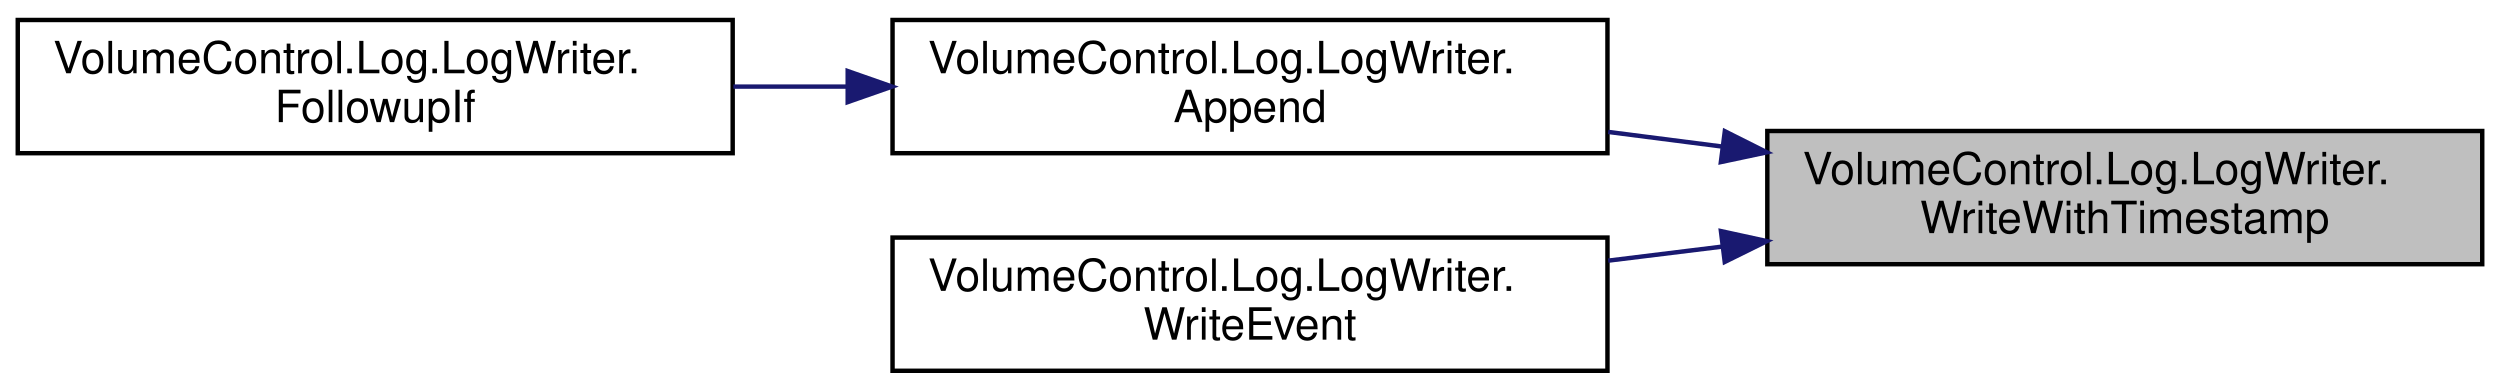
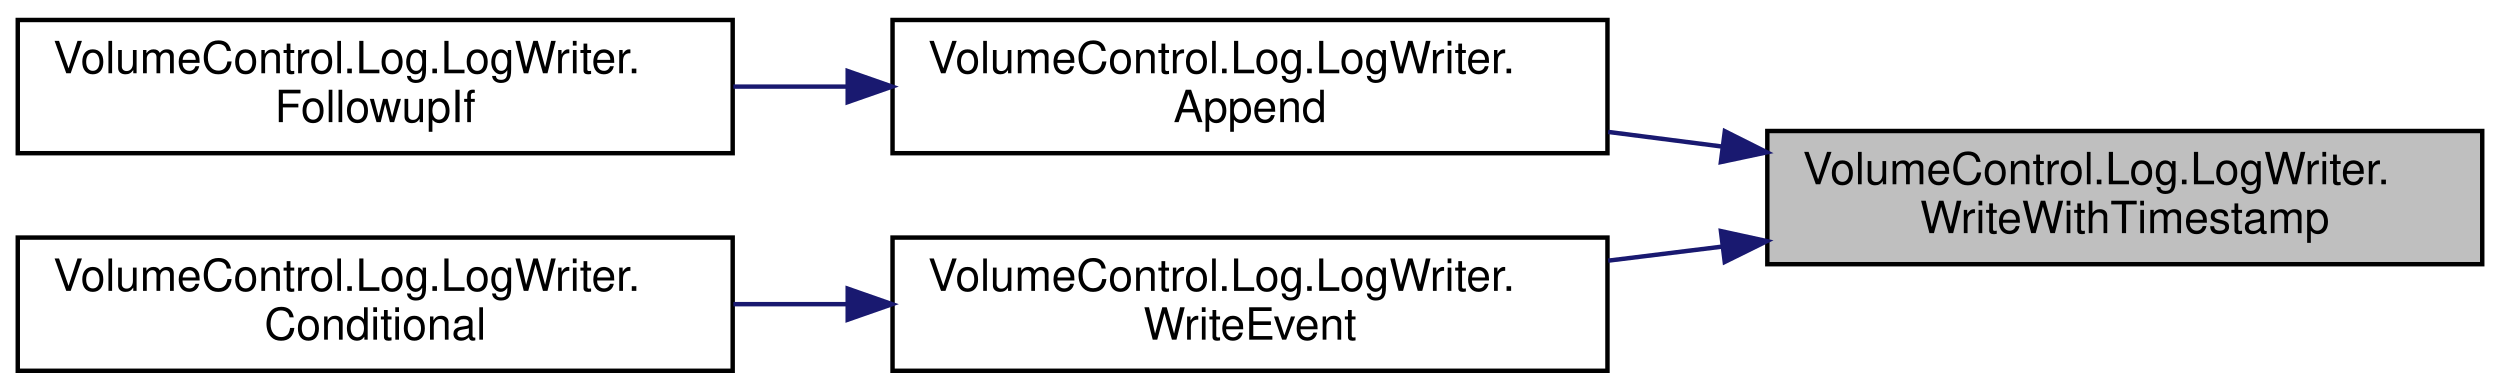
<svg xmlns="http://www.w3.org/2000/svg" xmlns:xlink="http://www.w3.org/1999/xlink" width="563pt" height="88pt" viewBox="0.00 0.00 563.00 88.00">
  <g id="graph0" class="graph" transform="scale(1 1) rotate(0) translate(4 84)">
    <g id="node1" class="node">
      <g id="a_node1">
        <a xlink:title="Writes a log message with a given timestamp.">
          <polygon fill="#bfbfbf" stroke="black" points="394,-24.5 394,-54.5 555,-54.5 555,-24.5 394,-24.5" />
          <text text-anchor="start" x="402" y="-42.5" font-family="Helvetica,sans-Serif" font-size="10.00">VolumeControl.Log.LogWriter.</text>
          <text text-anchor="middle" x="474.5" y="-31.5" font-family="Helvetica,sans-Serif" font-size="10.00">WriteWithTimestamp</text>
        </a>
      </g>
    </g>
    <g id="node2" class="node">
      <g id="a_node2">
        <a xlink:href="class_volume_control_1_1_log_1_1_log_writer.html#a84f2a4a818ded391050345b3962adc90" target="_top" xlink:title="Appends the given lines to the log with a blank timestamp.">
          <polygon fill="none" stroke="black" points="197,-49.5 197,-79.5 358,-79.5 358,-49.5 197,-49.5" />
          <text text-anchor="start" x="205" y="-67.5" font-family="Helvetica,sans-Serif" font-size="10.00">VolumeControl.Log.LogWriter.</text>
          <text text-anchor="middle" x="277.5" y="-56.5" font-family="Helvetica,sans-Serif" font-size="10.00">Append</text>
        </a>
      </g>
    </g>
    <g id="edge1" class="edge">
      <path fill="none" stroke="midnightblue" d="M383.88,-50.99C375.3,-52.09 366.64,-53.2 358.16,-54.29" />
      <polygon fill="midnightblue" stroke="midnightblue" points="384.43,-54.45 393.9,-49.7 383.54,-47.5 384.43,-54.45" />
    </g>
    <g id="node4" class="node">
      <g id="a_node4">
-         <a xlink:href="class_volume_control_1_1_log_1_1_log_writer.html#a10efb093dfb522f97b14188ee6a3fa5f" target="_top" xlink:title="Writes a log message with a timestamp and log level header.">
+         <a xlink:href="class_volume_control_1_1_log_1_1_log_writer.html#af9f117f9eb6d41820bc271ac0f0d4f76" target="_top" xlink:title="Writes a log message with a timestamp and log level header.">
          <polygon fill="none" stroke="black" points="197,-0.5 197,-30.5 358,-30.5 358,-0.5 197,-0.5" />
          <text text-anchor="start" x="205" y="-18.5" font-family="Helvetica,sans-Serif" font-size="10.00">VolumeControl.Log.LogWriter.</text>
          <text text-anchor="middle" x="277.5" y="-7.5" font-family="Helvetica,sans-Serif" font-size="10.00">WriteEvent</text>
        </a>
      </g>
    </g>
    <g id="edge3" class="edge">
      <path fill="none" stroke="midnightblue" d="M383.88,-28.47C375.3,-27.41 366.64,-26.35 358.16,-25.3" />
      <polygon fill="midnightblue" stroke="midnightblue" points="383.55,-31.96 393.9,-29.7 384.41,-25.01 383.55,-31.96" />
    </g>
    <g id="node3" class="node">
      <g id="a_node3">
        <a xlink:href="class_volume_control_1_1_log_1_1_log_writer.html#a21c94de59ea2f83f2c8ad36f6e6b1280" target="_top" xlink:title="Write a formatted followup message without a timestamp or event type to the log endpoint.">
          <polygon fill="none" stroke="black" points="0,-49.5 0,-79.5 161,-79.5 161,-49.5 0,-49.5" />
          <text text-anchor="start" x="8" y="-67.5" font-family="Helvetica,sans-Serif" font-size="10.00">VolumeControl.Log.LogWriter.</text>
          <text text-anchor="middle" x="80.5" y="-56.5" font-family="Helvetica,sans-Serif" font-size="10.00">FollowupIf</text>
        </a>
      </g>
    </g>
    <g id="edge2" class="edge">
      <path fill="none" stroke="midnightblue" d="M186.88,-64.5C178.3,-64.5 169.64,-64.5 161.16,-64.5" />
      <polygon fill="midnightblue" stroke="midnightblue" points="186.9,-68 196.9,-64.5 186.9,-61 186.9,-68" />
    </g>
+     <g id="node5" class="node">
+       <g id="a_node5">
+         <a xlink:href="class_volume_control_1_1_log_1_1_log_writer.html#a23589efc4aa886f386e9d8645338a395" target="_top" xlink:title="Conditional log message, allows you to write different messages depending on the current log filter l...">
+           <polygon fill="none" stroke="black" points="0,-0.5 0,-30.5 161,-30.5 161,-0.5 0,-0.5" />
+           <text text-anchor="start" x="8" y="-18.5" font-family="Helvetica,sans-Serif" font-size="10.00">VolumeControl.Log.LogWriter.</text>
+           <text text-anchor="middle" x="80.5" y="-7.5" font-family="Helvetica,sans-Serif" font-size="10.00">Conditional</text>
+         </a>
+       </g>
+     </g>
+     <g id="edge4" class="edge">
+       <path fill="none" stroke="midnightblue" d="M186.88,-15.5C178.3,-15.5 169.64,-15.5 161.16,-15.5" />
+       <polygon fill="midnightblue" stroke="midnightblue" points="186.9,-19 196.9,-15.5 186.9,-12 186.9,-19" />
+     </g>
  </g>
</svg>
